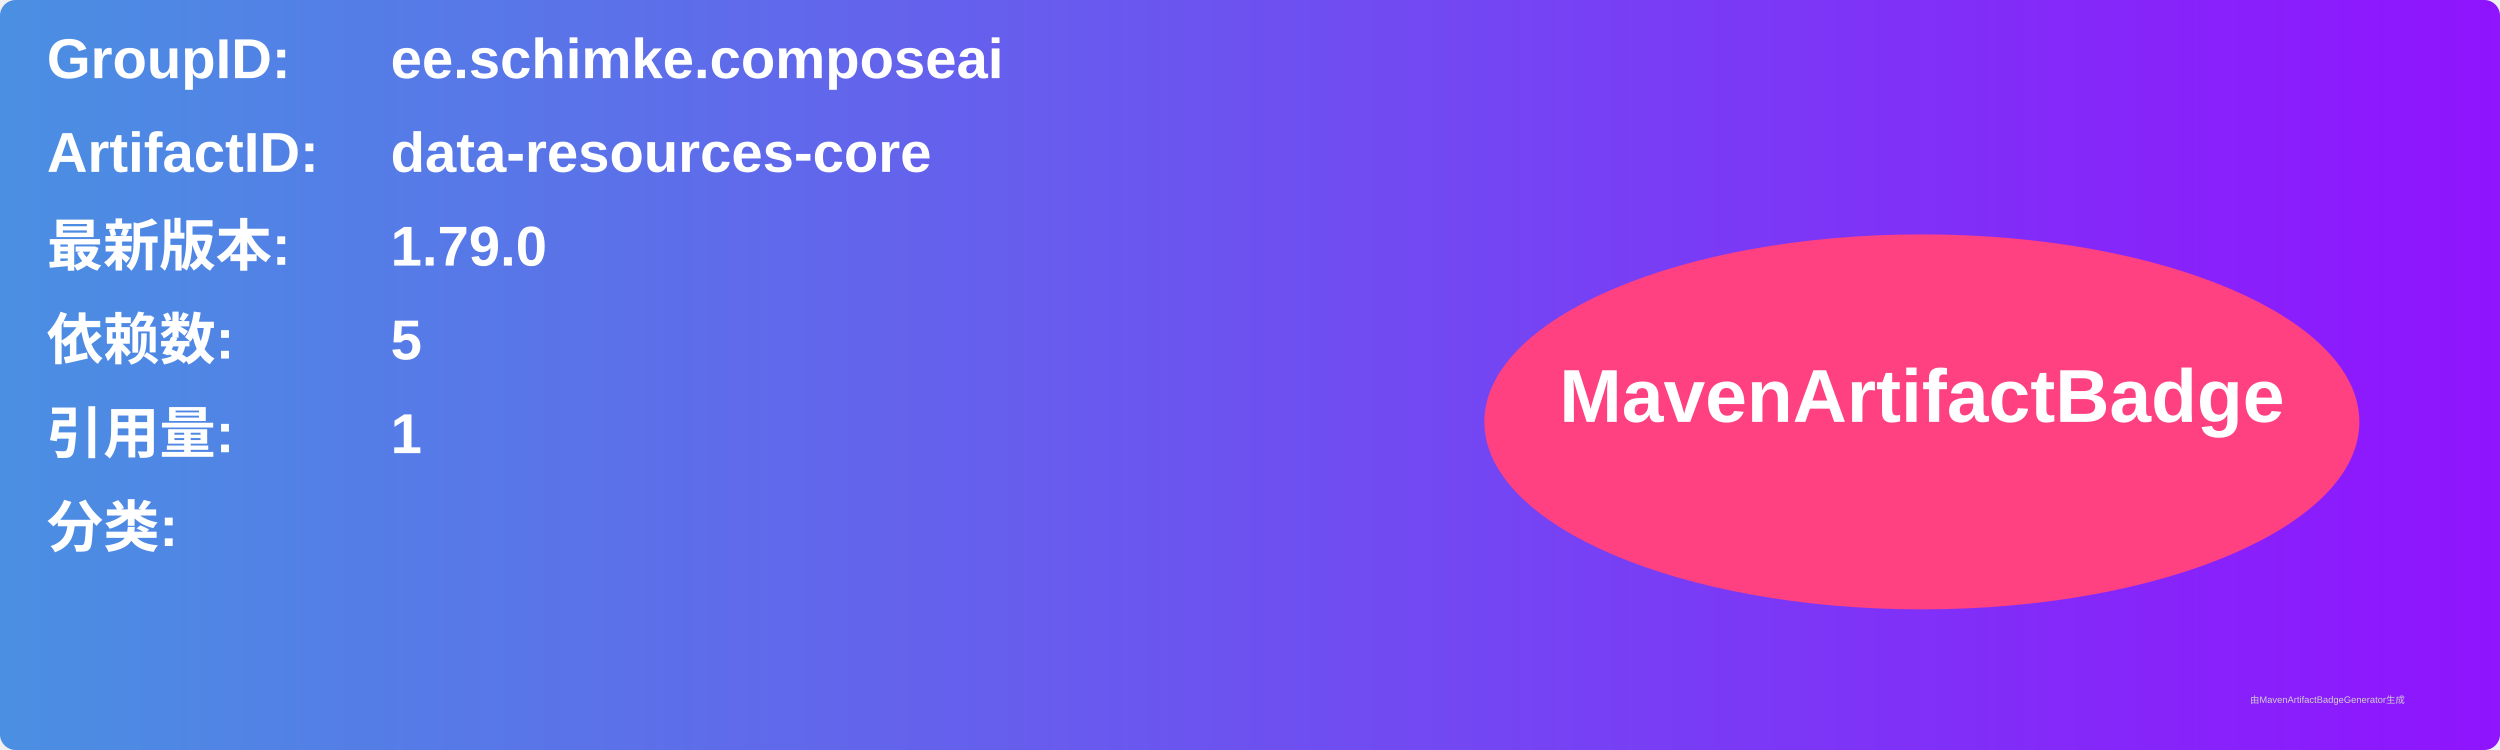
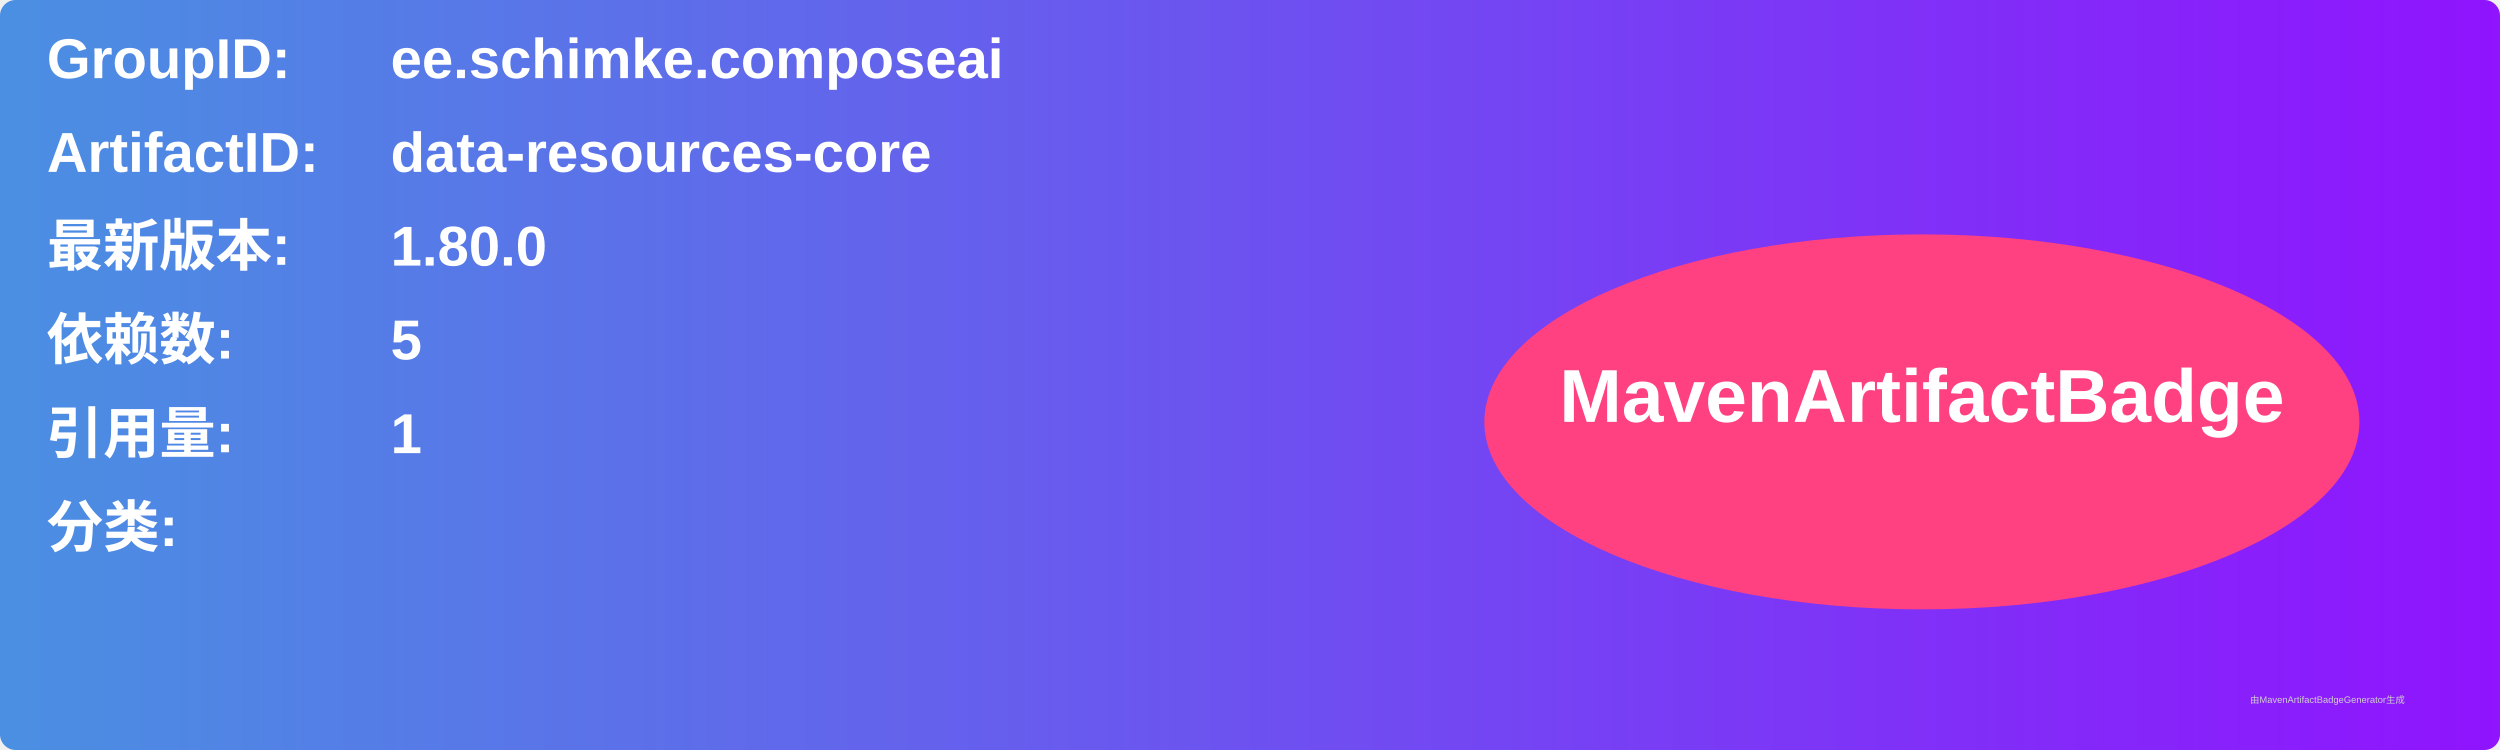
<svg xmlns="http://www.w3.org/2000/svg" width="800" height="240" viewBox="0 0 800 240">
  <linearGradient id="grad" x1="0%" y1="0%" x2="100%" y2="0%">
    <stop offset="0%" stop-color="#4a90e2" />
    <stop offset="100%" stop-color="#9013fe" />
  </linearGradient>
  <rect width="100%" height="100%" rx="5" ry="5" fill="url(#grad)" />
  <g transform="translate(15, 15)">
    <text x="0" y="10" font-family="Arial" font-size="18" fill="white" font-weight="bold" width="260">GroupID:</text>
    <text x="110" y="10" font-family="Arial" font-size="18" fill="white" font-weight="bold" width="460">ee.schimke.composeai</text>
    <text x="0" y="40" font-family="Arial" font-size="18" fill="white" font-weight="bold" width="260">ArtifactID:</text>
    <text x="110" y="40" font-family="Arial" font-size="18" fill="white" font-weight="bold" width="460">data-resources-core</text>
    <text x="0" y="70" font-family="Arial" font-size="18" fill="white" font-weight="bold">最新版本:</text>
    <text x="110" y="70" font-family="Arial" font-size="18" fill="white" font-weight="bold">
-       <tspan font-weight="bold">1.79.0</tspan>
+       <tspan font-weight="bold">1.80.0</tspan>
    </text>
    <text x="0" y="100" font-family="Arial" font-size="18" fill="white" font-weight="bold">依赖数: </text>
    <text x="110" y="100" font-family="Arial" font-size="18" fill="white">
      <tspan font-weight="bold">5</tspan>
    </text>
    <text x="0" y="130" font-family="Arial" font-size="18" fill="white" font-weight="bold">引用量: </text>
    <text x="110" y="130" font-family="Arial" font-size="18" fill="white">
      <tspan font-weight="bold">1</tspan>
    </text>
    <text x="0" y="160" font-family="Arial" font-size="18" fill="white" font-weight="bold">分类:</text>
    <text x="10" y="190" font-family="Arial" font-size="10" fill="white">
      <tspan font-weight="bold" />
    </text>
    <ellipse cx="600" cy="120" rx="140" ry="60" fill="#ff4081" />
    <text x="600" y="120" text-anchor="middle" font-family="Arial" font-size="24" fill="white" font-weight="bold">MavenArtifactBadge</text>
  </g>
  <text x="720" y="225" font-family="Arial" font-size="3" fill="#d0d0d0">由MavenArtifactBadgeGenerator生成</text>
</svg>
